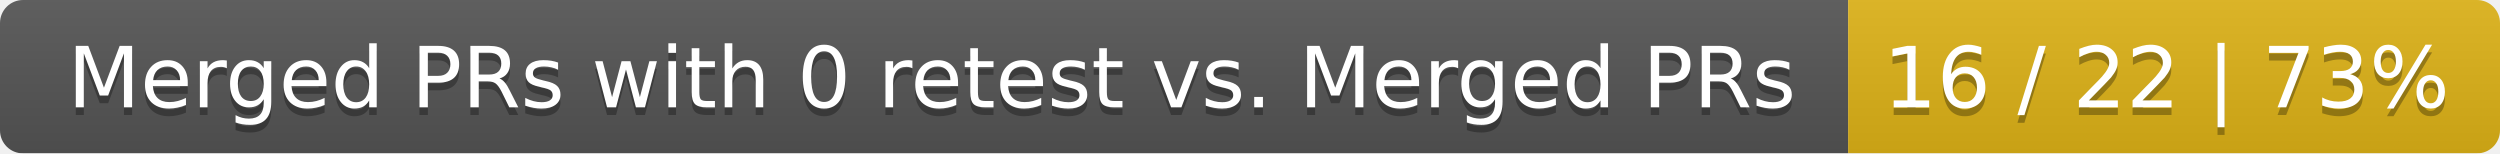
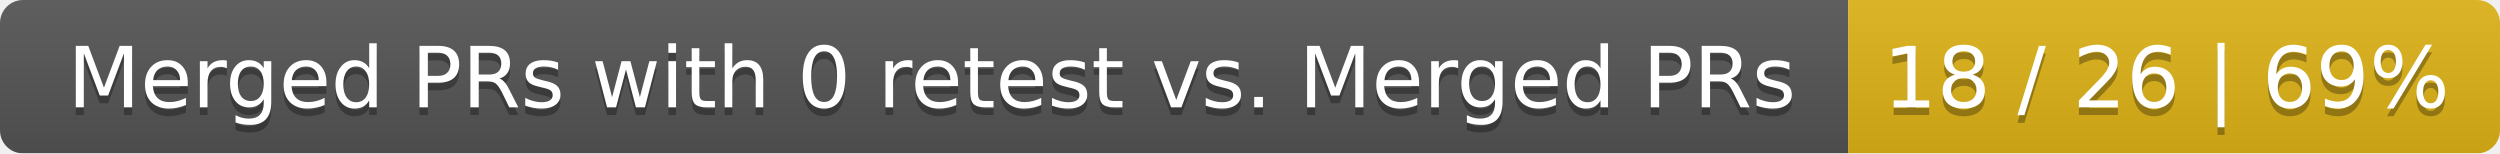
<svg xmlns="http://www.w3.org/2000/svg" width="326" height="20">
  <linearGradient id="smooth" x2="0" y2="100%">
    <stop offset="0" stop-color="#bbb" stop-opacity=".1" />
    <stop offset="1" stop-opacity=".1" />
  </linearGradient>
  <mask id="round">
    <rect width="326" height="20" rx="3" fill="#fff" />
  </mask>
  <g mask="url(#round)">
    <rect width="241" height="20" fill="#555" />
    <rect x="241" width="85" height="20" fill="#dfb317" />
    <rect width="326" height="20" fill="url(#smooth)" />
  </g>
  <g fill="#fff" text-anchor="middle" font-family="DejaVu Sans,Verdana,Geneva,sans-serif" font-size="11">
    <text x="121.5" y="15" fill="#010101" fill-opacity=".3">Merged PRs with 0 retest vs. Merged PRs</text>
    <text x="121.5" y="14">Merged PRs with 0 retest vs. Merged PRs</text>
-     <text x="282.5" y="15" fill="#010101" fill-opacity=".3">16 / 22 | 73%</text>
-     <text x="282.5" y="14">16 / 22 | 73%</text>
+     <text x="282.5" y="15" fill="#010101" fill-opacity=".3">18 / 26 | 69%</text>
+     <text x="282.5" y="14">18 / 26 | 69%</text>
  </g>
</svg>
